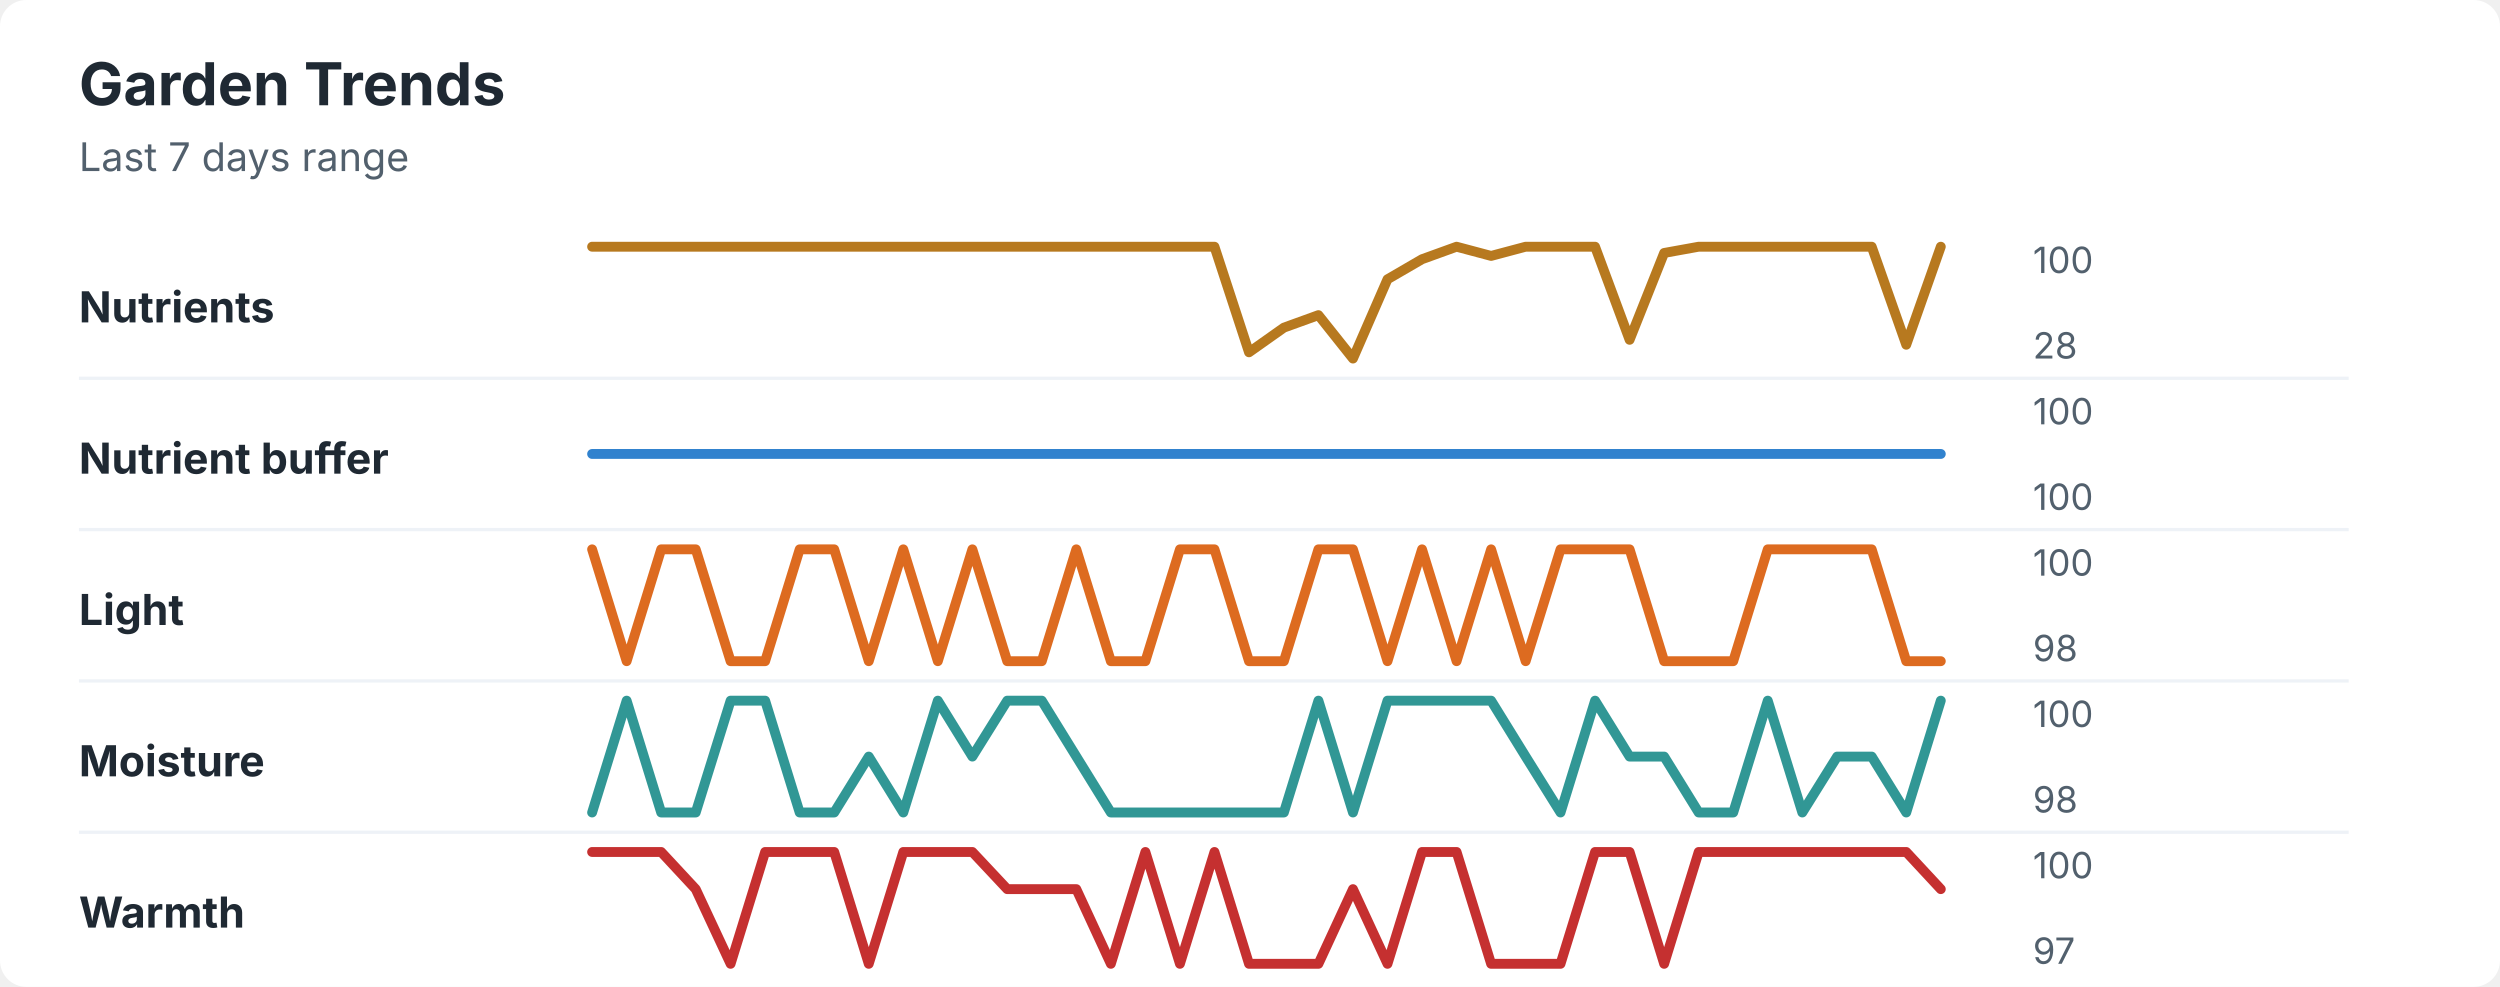
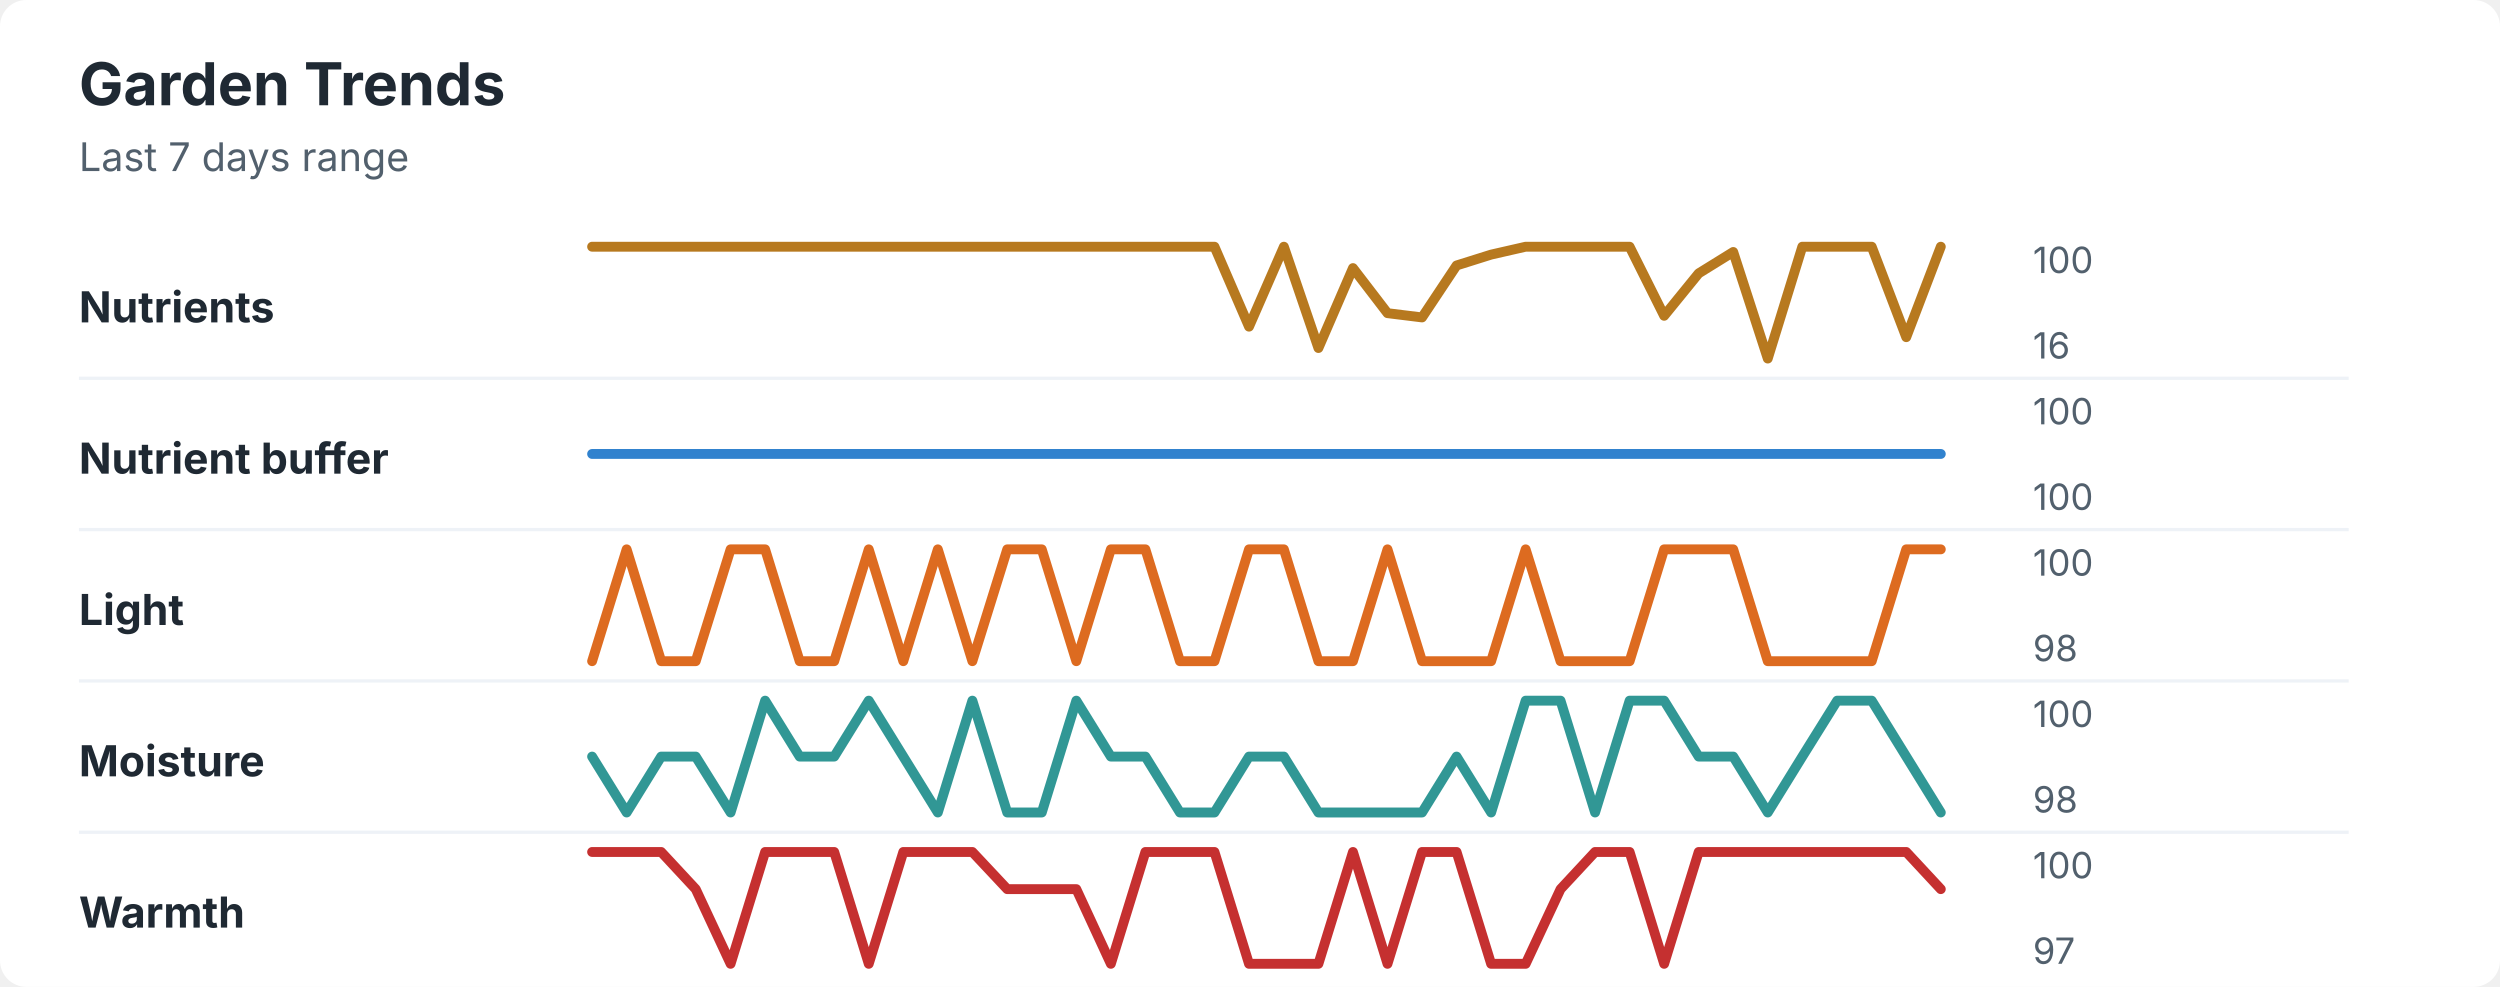
<svg xmlns="http://www.w3.org/2000/svg" width="760" height="300" viewBox="0 0 760 300" role="img" aria-labelledby="title desc">
  <rect width="760" height="300" rx="8" fill="#ffffff" />
  <style>
    text { font-family: -apple-system, BlinkMacSystemFont, "Segoe UI", sans-serif; }
    .title { font-size: 18px; font-weight: 700; fill: #1f2933; }
    .subtitle { font-size: 12px; fill: #52606d; }
    .label { font-size: 13px; font-weight: 650; fill: #1f2933; }
    .axis-value { font-size: 11px; fill: #52606d; }
    .separator { stroke: #eef2f7; stroke-width: 1; }
  </style>
  <text x="24" y="32" class="title">Garden Trends</text>
  <text x="24" y="52" class="subtitle">Last 7 days range</text>
  <text x="24" y="98" class="label">Nutrients</text>
-   <polyline points="180.0,75.0 190.5,75.0 201.0,75.0 211.5,75.0 222.1,75.0 232.6,75.0 243.1,75.0 253.6,75.0 264.1,75.0 274.6,75.0 285.1,75.0 295.6,75.0 306.2,75.0 316.7,75.0 327.2,75.0 337.7,75.0 348.2,75.0 358.7,75.0 369.2,75.0 379.7,107.1 390.3,99.6 400.8,95.8 411.3,109.0 421.8,84.9 432.3,78.8 442.8,75.0 453.3,77.8 463.8,75.0 474.4,75.0 484.9,75.0 495.4,103.3 505.9,76.9 516.4,75.0 526.9,75.0 537.4,75.0 547.9,75.0 558.5,75.0 569.0,75.0 579.5,104.8 590.0,75.0 " fill="none" stroke="#b7791f" stroke-width="3" stroke-linecap="round" stroke-linejoin="round" />
+   <polyline points="180.0,75.0 190.5,75.0 201.0,75.0 211.5,75.0 222.1,75.0 232.6,75.0 243.1,75.0 253.6,75.0 264.1,75.0 274.6,75.0 285.1,75.0 295.6,75.0 306.2,75.0 316.7,75.0 327.2,75.0 337.7,75.0 348.2,75.0 358.7,75.0 369.2,75.0 379.7,99.3 390.3,75.0 400.8,105.8 411.3,81.5 421.8,95.2 432.3,96.5 442.8,80.7 453.3,77.4 463.8,75.0 474.4,75.0 484.9,75.0 495.4,75.0 505.9,96.0 516.4,83.1 526.9,76.6 537.4,109.0 547.9,75.0 558.5,75.0 569.0,75.0 579.5,102.5 590.0,75.0 " fill="none" stroke="#b7791f" stroke-width="3" stroke-linecap="round" stroke-linejoin="round" />
  <text x="618" y="83" class="axis-value">100</text>
-   <text x="618" y="109" class="axis-value">28</text>
+   <text x="618" y="109" class="axis-value">16</text>
  <line x1="24" y1="115.0" x2="714" y2="115.0" class="separator" />
  <text x="24" y="144" class="label">Nutrient buffer</text>
  <polyline points="180.0,138.0 190.5,138.0 201.0,138.0 211.5,138.0 222.1,138.0 232.6,138.0 243.1,138.0 253.6,138.0 264.1,138.0 274.6,138.0 285.1,138.0 295.6,138.0 306.2,138.0 316.7,138.0 327.2,138.0 337.7,138.0 348.2,138.0 358.7,138.0 369.2,138.0 379.7,138.0 390.3,138.0 400.8,138.0 411.3,138.0 421.8,138.0 432.3,138.0 442.8,138.0 453.3,138.0 463.8,138.0 474.4,138.0 484.9,138.0 495.4,138.0 505.9,138.0 516.4,138.0 526.9,138.0 537.4,138.0 547.9,138.0 558.5,138.0 569.0,138.0 579.5,138.0 590.0,138.0 " fill="none" stroke="#3182ce" stroke-width="3" stroke-linecap="round" stroke-linejoin="round" />
  <text x="618" y="129" class="axis-value">100</text>
  <text x="618" y="155" class="axis-value">100</text>
  <line x1="24" y1="161.0" x2="714" y2="161.0" class="separator" />
  <text x="24" y="190" class="label">Light</text>
-   <polyline points="180.0,167.0 190.5,201.0 201.0,167.0 211.5,167.0 222.1,201.0 232.6,201.0 243.1,167.0 253.6,167.0 264.1,201.0 274.6,167.0 285.1,201.0 295.6,167.0 306.2,201.0 316.7,201.0 327.2,167.0 337.7,201.0 348.2,201.0 358.7,167.0 369.2,167.0 379.7,201.0 390.3,201.0 400.8,167.0 411.3,167.0 421.8,201.0 432.3,167.0 442.8,201.0 453.3,167.0 463.8,201.0 474.4,167.0 484.9,167.0 495.4,167.0 505.9,201.0 516.4,201.0 526.9,201.0 537.4,167.0 547.9,167.0 558.5,167.0 569.0,167.0 579.5,201.0 590.0,201.0 " fill="none" stroke="#dd6b20" stroke-width="3" stroke-linecap="round" stroke-linejoin="round" />
+   <polyline points="180.0,201.0 190.5,167.0 201.0,201.0 211.5,201.0 222.1,167.0 232.6,167.0 243.1,201.0 253.6,201.0 264.1,167.0 274.6,201.0 285.1,167.0 295.6,201.0 306.2,167.0 316.7,167.0 327.2,201.0 337.7,167.0 348.2,167.0 358.7,201.0 369.2,201.0 379.7,167.0 390.3,167.0 400.8,201.0 411.3,201.0 421.8,167.0 432.3,201.0 442.8,201.0 453.3,201.0 463.8,167.0 474.4,201.0 484.9,201.0 495.4,201.0 505.9,167.0 516.4,167.0 526.9,167.0 537.4,201.0 547.9,201.0 558.5,201.0 569.0,201.0 579.5,167.0 590.0,167.0 " fill="none" stroke="#dd6b20" stroke-width="3" stroke-linecap="round" stroke-linejoin="round" />
  <text x="618" y="175" class="axis-value">100</text>
  <text x="618" y="201" class="axis-value">98</text>
  <line x1="24" y1="207.0" x2="714" y2="207.0" class="separator" />
  <text x="24" y="236" class="label">Moisture</text>
-   <polyline points="180.0,247.0 190.5,213.0 201.0,247.0 211.5,247.0 222.1,213.0 232.6,213.0 243.1,247.0 253.6,247.0 264.1,230.0 274.6,247.0 285.1,213.0 295.6,230.0 306.2,213.0 316.7,213.0 327.2,230.0 337.7,247.0 348.2,247.0 358.7,247.0 369.2,247.0 379.7,247.0 390.3,247.0 400.8,213.0 411.3,247.0 421.8,213.0 432.3,213.0 442.8,213.0 453.3,213.0 463.8,230.0 474.4,247.0 484.9,213.0 495.4,230.0 505.9,230.0 516.4,247.0 526.9,247.0 537.4,213.0 547.9,247.0 558.5,230.0 569.0,230.0 579.5,247.0 590.0,213.0 " fill="none" stroke="#319795" stroke-width="3" stroke-linecap="round" stroke-linejoin="round" />
+   <polyline points="180.0,230.0 190.5,247.0 201.0,230.0 211.5,230.0 222.1,247.0 232.6,213.0 243.1,230.0 253.6,230.0 264.1,213.0 274.6,230.0 285.1,247.0 295.6,213.0 306.2,247.0 316.7,247.0 327.2,213.0 337.7,230.0 348.2,230.0 358.7,247.0 369.2,247.0 379.7,230.0 390.3,230.0 400.8,247.0 411.3,247.0 421.8,247.0 432.3,247.0 442.8,230.0 453.3,247.0 463.8,213.0 474.4,213.0 484.9,247.0 495.4,213.0 505.9,213.0 516.4,230.0 526.9,230.0 537.4,247.0 547.9,230.0 558.5,213.0 569.0,213.0 579.5,230.0 590.0,247.0 " fill="none" stroke="#319795" stroke-width="3" stroke-linecap="round" stroke-linejoin="round" />
  <text x="618" y="221" class="axis-value">100</text>
  <text x="618" y="247" class="axis-value">98</text>
  <line x1="24" y1="253.0" x2="714" y2="253.0" class="separator" />
  <text x="24" y="282" class="label">Warmth</text>
-   <polyline points="180.0,259.0 190.5,259.0 201.0,259.0 211.5,270.3 222.1,293.0 232.6,259.0 243.1,259.0 253.6,259.0 264.1,293.0 274.6,259.0 285.1,259.0 295.6,259.0 306.2,270.3 316.7,270.3 327.2,270.3 337.7,293.0 348.2,259.0 358.7,293.0 369.2,259.0 379.7,293.0 390.3,293.0 400.8,293.0 411.3,270.3 421.8,293.0 432.3,259.0 442.8,259.0 453.3,293.0 463.8,293.0 474.4,293.0 484.9,259.0 495.4,259.0 505.9,293.0 516.4,259.0 526.9,259.0 537.4,259.0 547.9,259.0 558.5,259.0 569.0,259.0 579.5,259.0 590.0,270.3 " fill="none" stroke="#c53030" stroke-width="3" stroke-linecap="round" stroke-linejoin="round" />
+   <polyline points="180.0,259.0 190.5,259.0 201.0,259.0 211.5,270.3 222.1,293.0 232.6,259.0 243.1,259.0 253.6,259.0 264.1,293.0 274.6,259.0 285.1,259.0 295.6,259.0 306.2,270.3 316.7,270.3 327.2,270.3 337.7,293.0 348.2,259.0 358.7,259.0 369.2,259.0 379.7,293.0 390.3,293.0 400.8,293.0 411.3,259.0 421.8,293.0 432.3,259.0 442.8,259.0 453.3,293.0 463.8,293.0 474.4,270.3 484.9,259.0 495.4,259.0 505.9,293.0 516.4,259.0 526.9,259.0 537.4,259.0 547.9,259.0 558.5,259.0 569.0,259.0 579.5,259.0 590.0,270.3 " fill="none" stroke="#c53030" stroke-width="3" stroke-linecap="round" stroke-linejoin="round" />
  <text x="618" y="267" class="axis-value">100</text>
  <text x="618" y="293" class="axis-value">97</text>
</svg>
